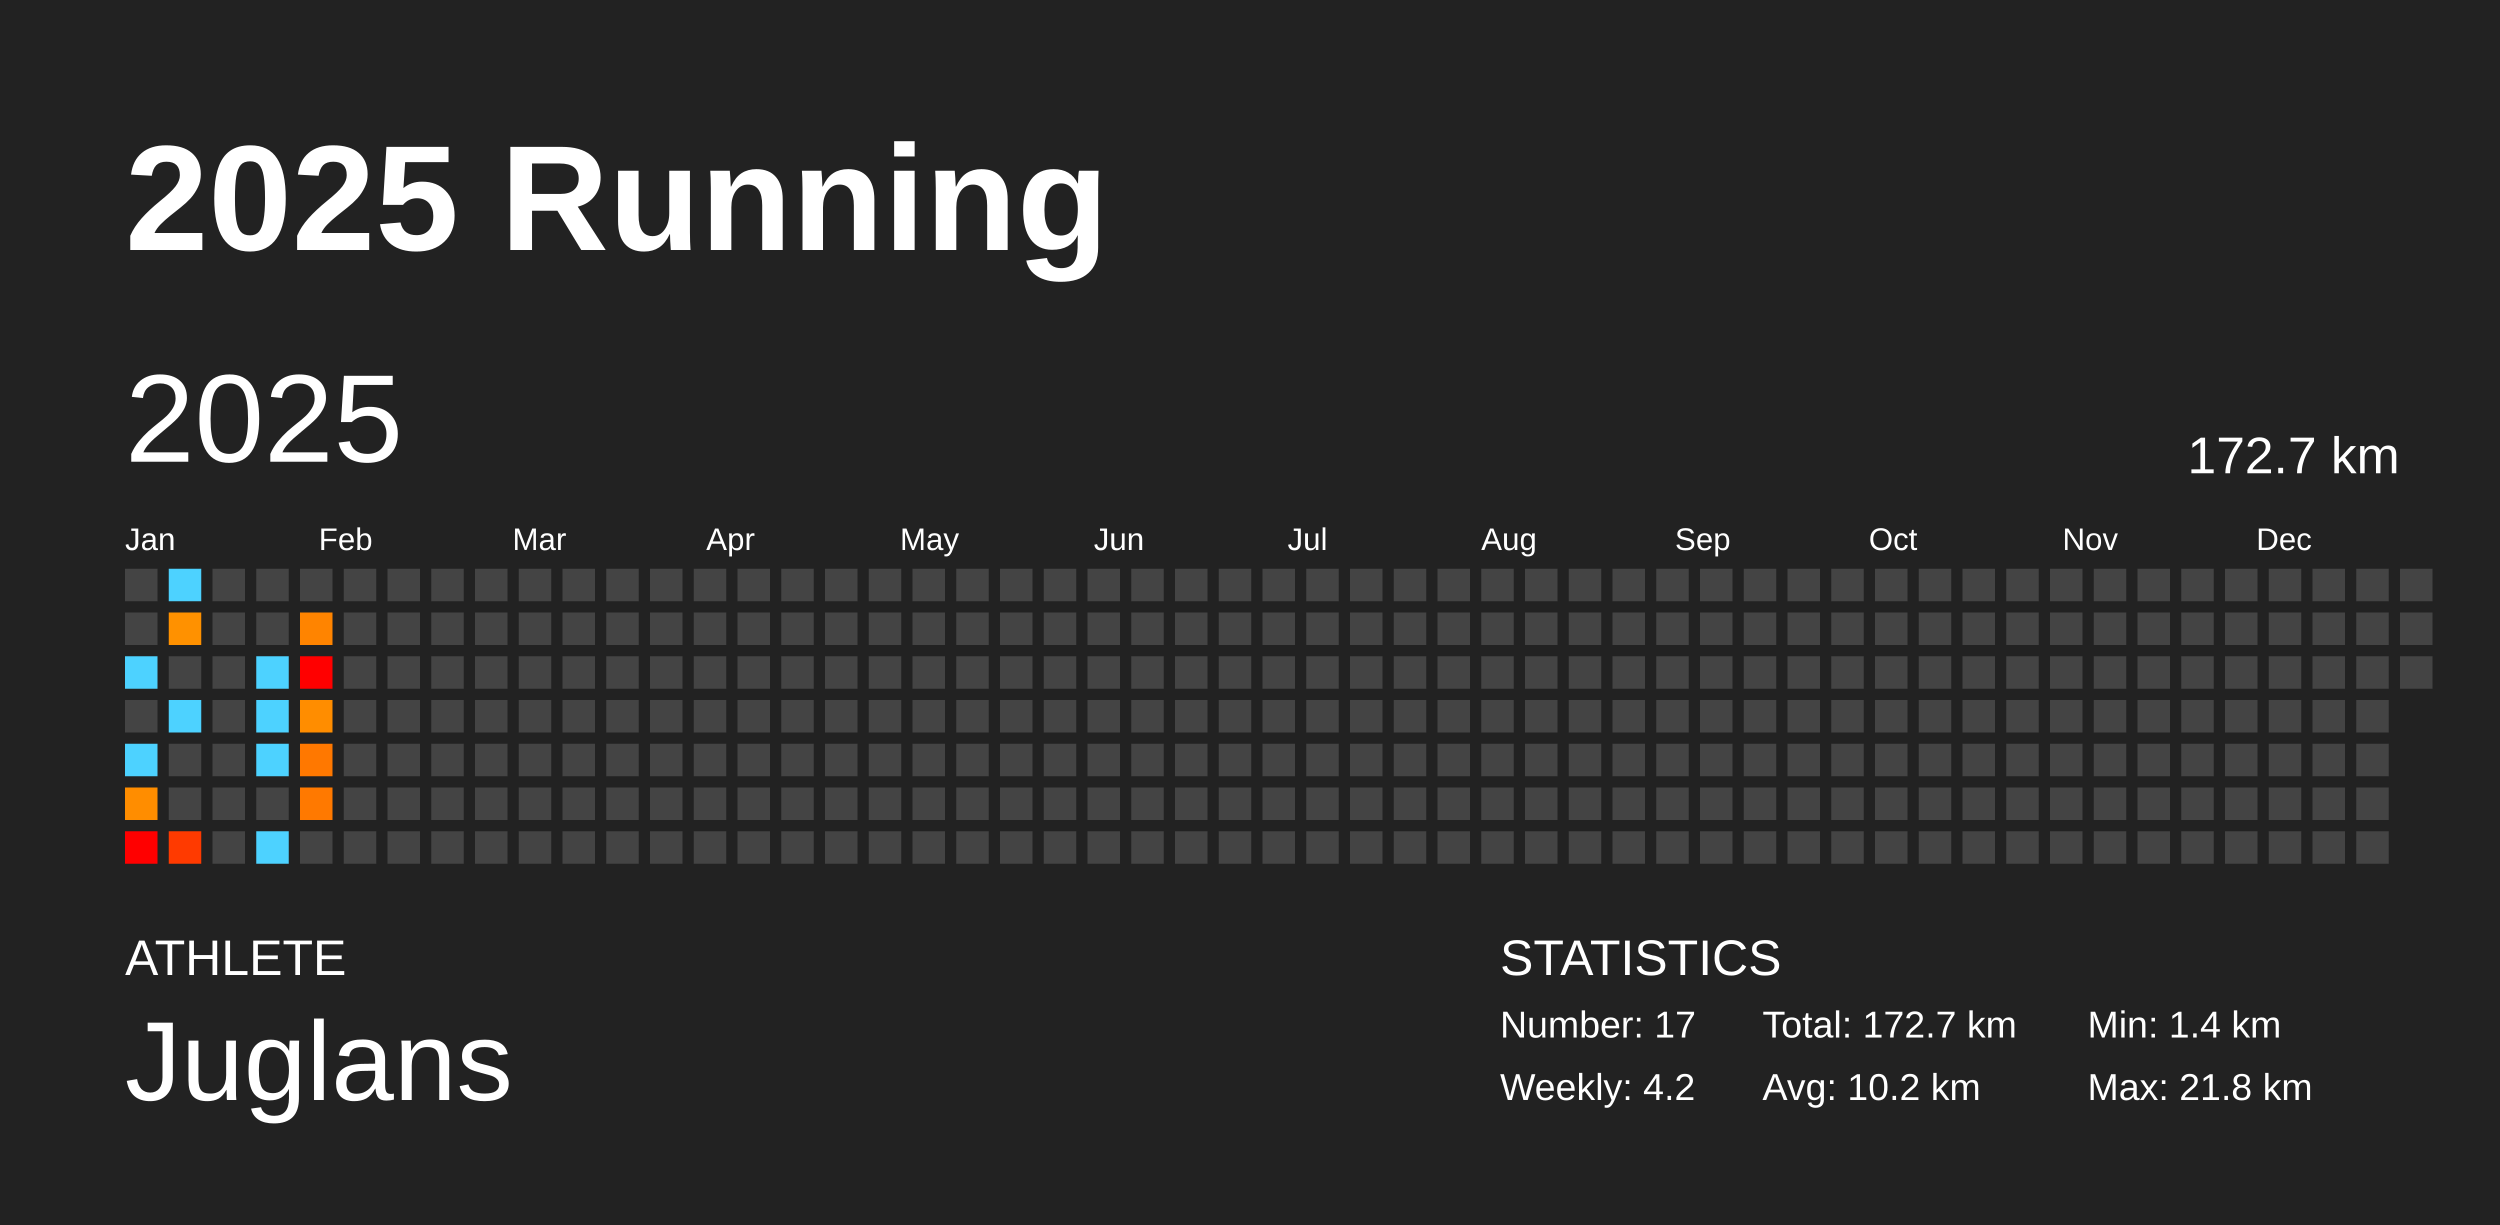
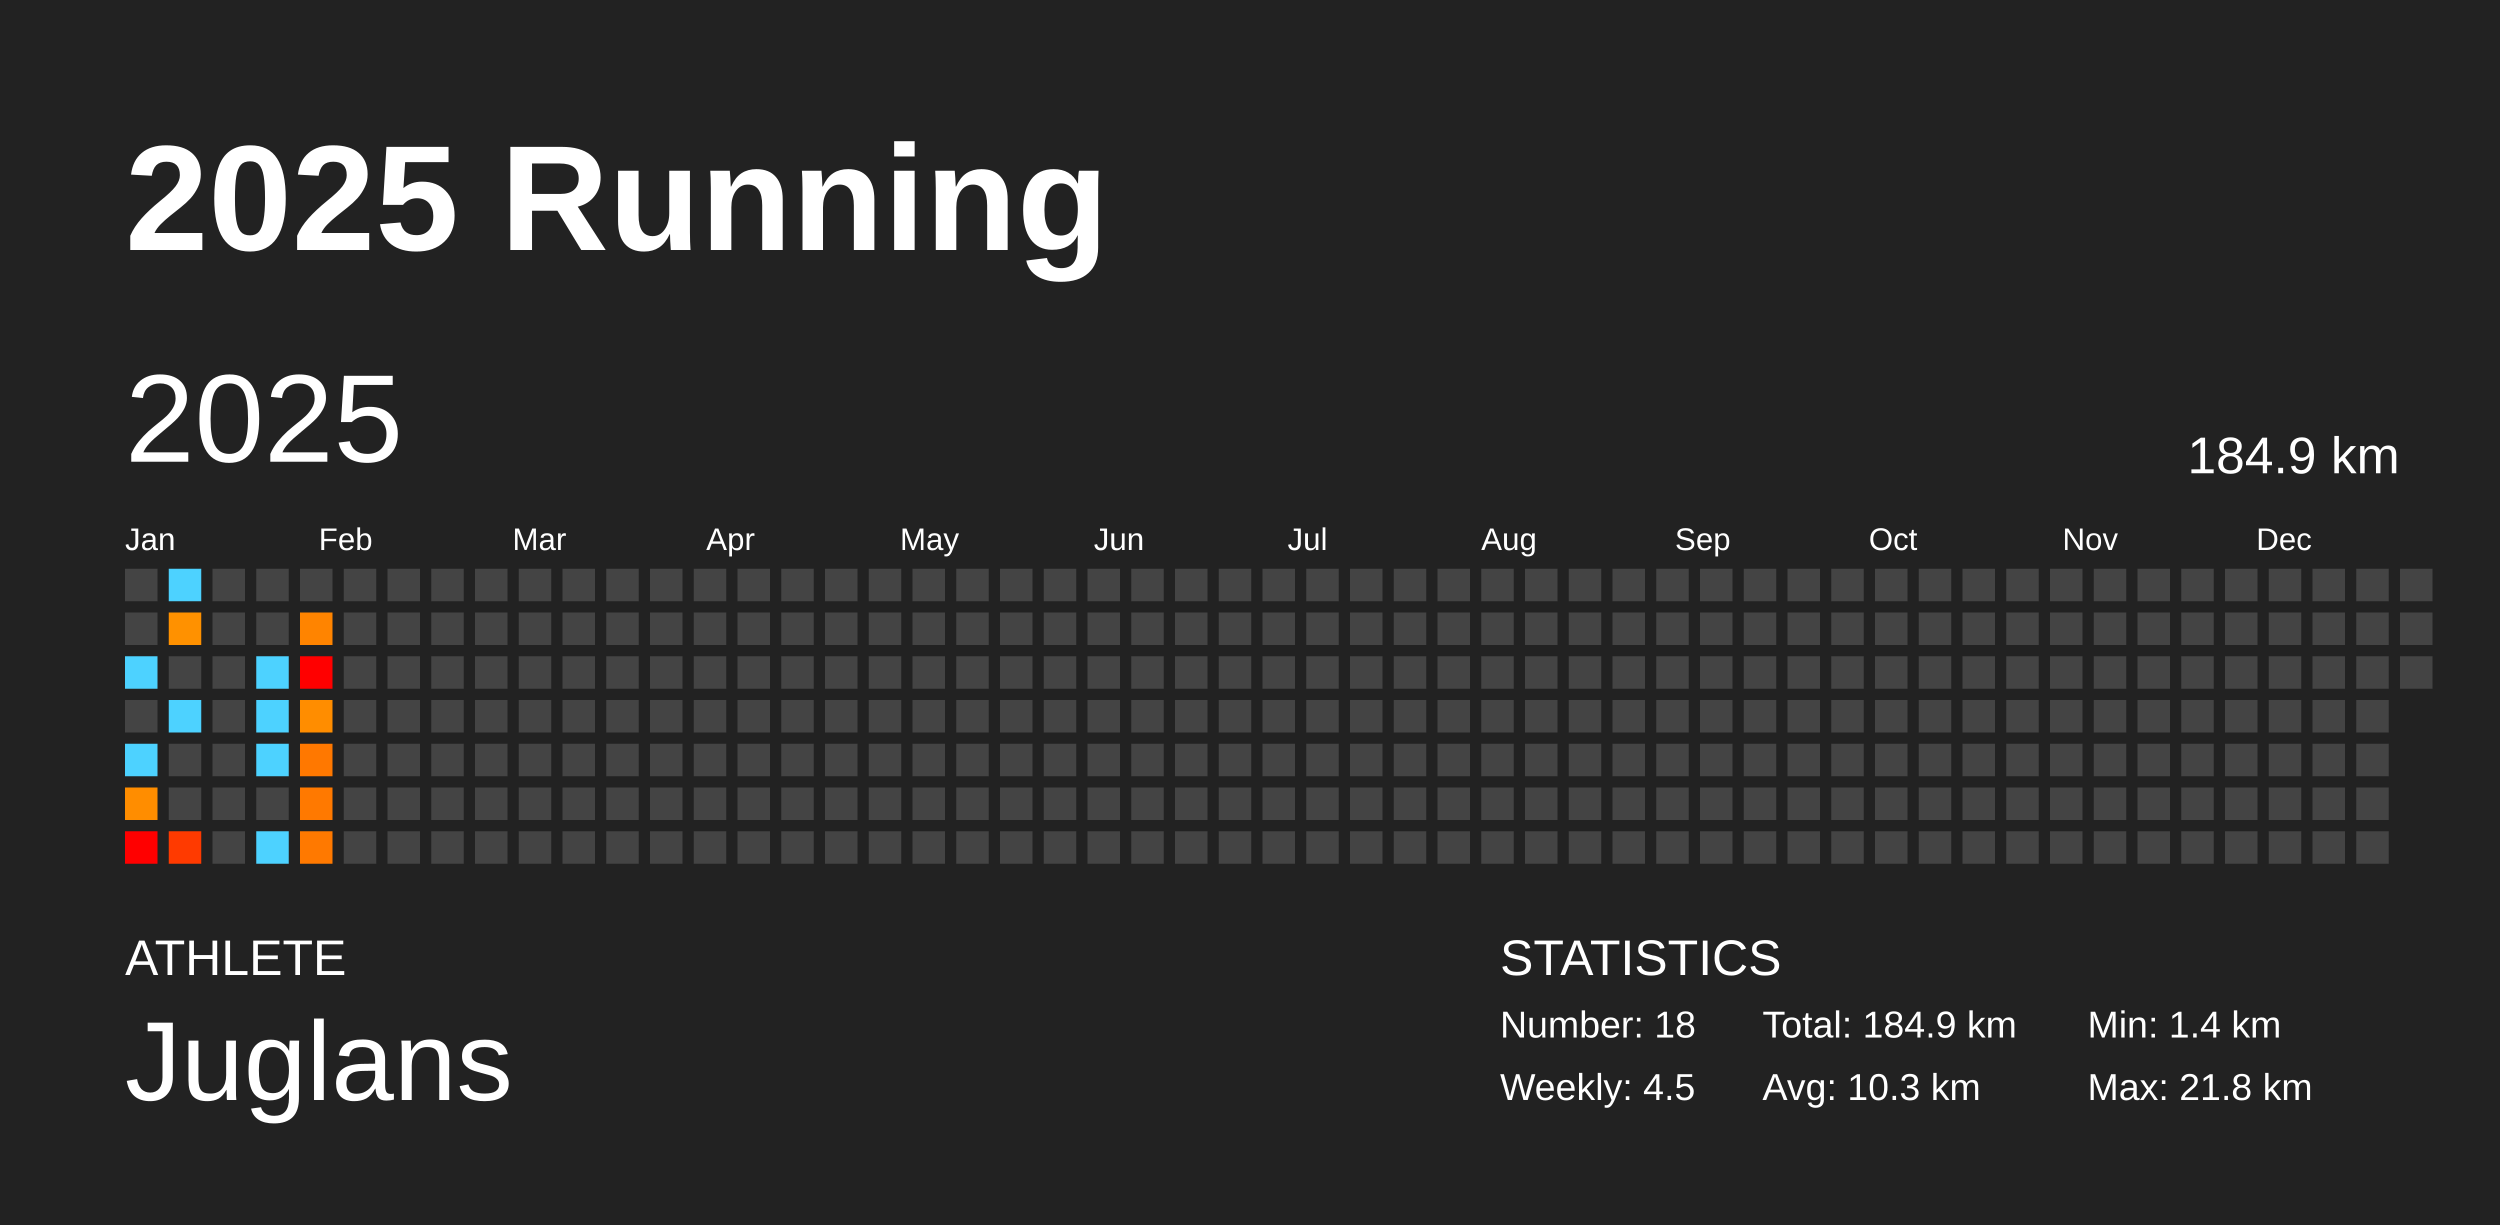
<svg xmlns="http://www.w3.org/2000/svg" baseProfile="full" height="98mm" version="1.1" viewBox="0,0,200,98" width="200mm">
  <defs />
  <rect fill="#222222" height="98" width="200" x="0" y="0" />
  <text fill="#FFFFFF" style="font-size:12px; font-family:Arial; font-weight:bold;" x="10" y="20">2025 Running</text>
  <text fill="#FFFFFF" style="font-size:4px; font-family:Arial" x="10" y="78">ATHLETE</text>
  <text fill="#FFFFFF" style="font-size:9px; font-family:Arial" x="10" y="88">Juglans</text>
  <text fill="#FFFFFF" style="font-size:4px; font-family:Arial" x="120" y="78">STATISTICS</text>
-   <text fill="#FFFFFF" style="font-size:3px; font-family:Arial" x="120" y="83">Number: 17</text>
-   <text fill="#FFFFFF" style="font-size:3px; font-family:Arial" x="120" y="88">Weekly: 4.2</text>
-   <text fill="#FFFFFF" style="font-size:3px; font-family:Arial" x="141" y="83">Total: 172.7 km</text>
-   <text fill="#FFFFFF" style="font-size:3px; font-family:Arial" x="141" y="88">Avg: 10.2 km</text>
+   <text fill="#FFFFFF" style="font-size:3px; font-family:Arial" x="120" y="83">Number: 18</text>
+   <text fill="#FFFFFF" style="font-size:3px; font-family:Arial" x="120" y="88">Weekly: 4.5</text>
+   <text fill="#FFFFFF" style="font-size:3px; font-family:Arial" x="141" y="83">Total: 184.9 km</text>
+   <text fill="#FFFFFF" style="font-size:3px; font-family:Arial" x="141" y="88">Avg: 10.3 km</text>
  <text fill="#FFFFFF" style="font-size:3px; font-family:Arial" x="167" y="83">Min: 1.4 km</text>
  <text fill="#FFFFFF" style="font-size:3px; font-family:Arial" x="167" y="88">Max: 21.8 km</text>
  <text dominant-baseline="hanging" fill="#FFFFFF" style="font-size:10.0px; font-family:Arial;" x="10" y="30">2025</text>
-   <text dominant-baseline="hanging" fill="#FFFFFF" style="font-size:4.125px; font-family:Arial;" x="175" y="35">172.7 km</text>
+   <text dominant-baseline="hanging" fill="#FFFFFF" style="font-size:4.125px; font-family:Arial;" x="175" y="35">184.9 km</text>
  <text fill="#FFFFFF" style="font-size:2.5px; font-family:Arial" x="10.0" y="44">Jan</text>
  <text fill="#FFFFFF" style="font-size:2.5px; font-family:Arial" x="25.5" y="44">Feb</text>
  <text fill="#FFFFFF" style="font-size:2.5px; font-family:Arial" x="41.0" y="44">Mar</text>
  <text fill="#FFFFFF" style="font-size:2.5px; font-family:Arial" x="56.5" y="44">Apr</text>
  <text fill="#FFFFFF" style="font-size:2.5px; font-family:Arial" x="72.0" y="44">May</text>
  <text fill="#FFFFFF" style="font-size:2.5px; font-family:Arial" x="87.5" y="44">Jun</text>
  <text fill="#FFFFFF" style="font-size:2.5px; font-family:Arial" x="103.0" y="44">Jul</text>
  <text fill="#FFFFFF" style="font-size:2.5px; font-family:Arial" x="118.5" y="44">Aug</text>
  <text fill="#FFFFFF" style="font-size:2.5px; font-family:Arial" x="134.0" y="44">Sep</text>
  <text fill="#FFFFFF" style="font-size:2.5px; font-family:Arial" x="149.5" y="44">Oct</text>
  <text fill="#FFFFFF" style="font-size:2.5px; font-family:Arial" x="165.0" y="44">Nov</text>
  <text fill="#FFFFFF" style="font-size:2.5px; font-family:Arial" x="180.5" y="44">Dec</text>
  <rect fill="#444444" height="2.6" width="2.6" x="10.0" y="45.5" />
  <rect fill="#444444" height="2.6" width="2.6" x="10.0" y="49.0" />
  <rect fill="#4dd2ff" height="2.6" width="2.6" x="10.0" y="52.5" />
  <rect fill="#444444" height="2.6" width="2.6" x="10.0" y="56.0" />
  <rect fill="#4dd2ff" height="2.6" width="2.6" x="10.0" y="59.5" />
  <rect fill="#ff8d00" height="2.6" width="2.6" x="10.0" y="63.0" />
  <rect fill="red" height="2.6" width="2.6" x="10.0" y="66.5" />
  <rect fill="#4dd2ff" height="2.6" width="2.6" x="13.5" y="45.5" />
  <rect fill="#ff9100" height="2.6" width="2.6" x="13.5" y="49.0" />
  <rect fill="#444444" height="2.6" width="2.6" x="13.5" y="52.5" />
  <rect fill="#4dd2ff" height="2.6" width="2.6" x="13.5" y="56.0" />
  <rect fill="#444444" height="2.6" width="2.6" x="13.5" y="59.5" />
  <rect fill="#444444" height="2.6" width="2.6" x="13.5" y="63.0" />
  <rect fill="#ff3a00" height="2.6" width="2.6" x="13.5" y="66.5" />
  <rect fill="#444444" height="2.6" width="2.6" x="17.0" y="45.5" />
  <rect fill="#444444" height="2.6" width="2.6" x="17.0" y="49.0" />
  <rect fill="#444444" height="2.6" width="2.6" x="17.0" y="52.5" />
  <rect fill="#444444" height="2.6" width="2.6" x="17.0" y="56.0" />
  <rect fill="#444444" height="2.6" width="2.6" x="17.0" y="59.5" />
  <rect fill="#444444" height="2.6" width="2.6" x="17.0" y="63.0" />
  <rect fill="#444444" height="2.6" width="2.6" x="17.0" y="66.5" />
  <rect fill="#444444" height="2.6" width="2.6" x="20.5" y="45.5" />
  <rect fill="#444444" height="2.6" width="2.6" x="20.5" y="49.0" />
  <rect fill="#4dd2ff" height="2.6" width="2.6" x="20.5" y="52.5" />
  <rect fill="#4dd2ff" height="2.6" width="2.6" x="20.5" y="56.0" />
  <rect fill="#4dd2ff" height="2.6" width="2.6" x="20.5" y="59.5" />
  <rect fill="#444444" height="2.6" width="2.6" x="20.5" y="63.0" />
  <rect fill="#4dd2ff" height="2.6" width="2.6" x="20.5" y="66.5" />
  <rect fill="#444444" height="2.6" width="2.6" x="24.0" y="45.5" />
  <rect fill="#ff8400" height="2.6" width="2.6" x="24.0" y="49.0" />
  <rect fill="red" height="2.6" width="2.6" x="24.0" y="52.5" />
  <rect fill="#ff8d00" height="2.6" width="2.6" x="24.0" y="56.0" />
  <rect fill="#ff7800" height="2.6" width="2.6" x="24.0" y="59.5" />
  <rect fill="#ff7900" height="2.6" width="2.6" x="24.0" y="63.0" />
-   <rect fill="#444444" height="2.6" width="2.6" x="24.0" y="66.5" />
+   <rect fill="#ff7900" height="2.6" width="2.6" x="24.0" y="66.5" />
  <rect fill="#444444" height="2.6" width="2.6" x="27.5" y="45.5" />
  <rect fill="#444444" height="2.6" width="2.6" x="27.5" y="49.0" />
  <rect fill="#444444" height="2.6" width="2.6" x="27.5" y="52.5" />
  <rect fill="#444444" height="2.6" width="2.6" x="27.5" y="56.0" />
  <rect fill="#444444" height="2.6" width="2.6" x="27.5" y="59.5" />
  <rect fill="#444444" height="2.6" width="2.6" x="27.5" y="63.0" />
  <rect fill="#444444" height="2.6" width="2.6" x="27.5" y="66.5" />
  <rect fill="#444444" height="2.6" width="2.6" x="31.0" y="45.5" />
  <rect fill="#444444" height="2.6" width="2.6" x="31.0" y="49.0" />
  <rect fill="#444444" height="2.6" width="2.6" x="31.0" y="52.5" />
  <rect fill="#444444" height="2.6" width="2.6" x="31.0" y="56.0" />
  <rect fill="#444444" height="2.6" width="2.6" x="31.0" y="59.5" />
  <rect fill="#444444" height="2.6" width="2.6" x="31.0" y="63.0" />
  <rect fill="#444444" height="2.6" width="2.6" x="31.0" y="66.5" />
  <rect fill="#444444" height="2.6" width="2.6" x="34.5" y="45.5" />
  <rect fill="#444444" height="2.6" width="2.6" x="34.5" y="49.0" />
  <rect fill="#444444" height="2.6" width="2.6" x="34.5" y="52.5" />
  <rect fill="#444444" height="2.6" width="2.6" x="34.5" y="56.0" />
  <rect fill="#444444" height="2.6" width="2.6" x="34.5" y="59.5" />
  <rect fill="#444444" height="2.6" width="2.6" x="34.5" y="63.0" />
  <rect fill="#444444" height="2.6" width="2.6" x="34.5" y="66.5" />
  <rect fill="#444444" height="2.6" width="2.6" x="38.0" y="45.5" />
  <rect fill="#444444" height="2.6" width="2.6" x="38.0" y="49.0" />
  <rect fill="#444444" height="2.6" width="2.6" x="38.0" y="52.5" />
  <rect fill="#444444" height="2.6" width="2.6" x="38.0" y="56.0" />
  <rect fill="#444444" height="2.6" width="2.6" x="38.0" y="59.5" />
  <rect fill="#444444" height="2.6" width="2.6" x="38.0" y="63.0" />
  <rect fill="#444444" height="2.6" width="2.6" x="38.0" y="66.5" />
  <rect fill="#444444" height="2.6" width="2.6" x="41.5" y="45.5" />
  <rect fill="#444444" height="2.6" width="2.6" x="41.5" y="49.0" />
  <rect fill="#444444" height="2.6" width="2.6" x="41.5" y="52.5" />
  <rect fill="#444444" height="2.6" width="2.6" x="41.5" y="56.0" />
  <rect fill="#444444" height="2.6" width="2.6" x="41.5" y="59.5" />
  <rect fill="#444444" height="2.6" width="2.6" x="41.5" y="63.0" />
  <rect fill="#444444" height="2.6" width="2.6" x="41.5" y="66.5" />
  <rect fill="#444444" height="2.6" width="2.6" x="45.0" y="45.5" />
  <rect fill="#444444" height="2.6" width="2.6" x="45.0" y="49.0" />
  <rect fill="#444444" height="2.6" width="2.6" x="45.0" y="52.5" />
  <rect fill="#444444" height="2.6" width="2.6" x="45.0" y="56.0" />
  <rect fill="#444444" height="2.6" width="2.6" x="45.0" y="59.5" />
  <rect fill="#444444" height="2.6" width="2.6" x="45.0" y="63.0" />
  <rect fill="#444444" height="2.6" width="2.6" x="45.0" y="66.5" />
  <rect fill="#444444" height="2.6" width="2.6" x="48.5" y="45.5" />
  <rect fill="#444444" height="2.6" width="2.6" x="48.5" y="49.0" />
  <rect fill="#444444" height="2.6" width="2.6" x="48.5" y="52.5" />
  <rect fill="#444444" height="2.6" width="2.6" x="48.5" y="56.0" />
  <rect fill="#444444" height="2.6" width="2.6" x="48.5" y="59.5" />
  <rect fill="#444444" height="2.6" width="2.6" x="48.5" y="63.0" />
  <rect fill="#444444" height="2.6" width="2.6" x="48.5" y="66.5" />
  <rect fill="#444444" height="2.6" width="2.6" x="52.0" y="45.5" />
  <rect fill="#444444" height="2.6" width="2.6" x="52.0" y="49.0" />
  <rect fill="#444444" height="2.6" width="2.6" x="52.0" y="52.5" />
  <rect fill="#444444" height="2.6" width="2.6" x="52.0" y="56.0" />
  <rect fill="#444444" height="2.6" width="2.6" x="52.0" y="59.5" />
  <rect fill="#444444" height="2.6" width="2.6" x="52.0" y="63.0" />
  <rect fill="#444444" height="2.6" width="2.6" x="52.0" y="66.5" />
  <rect fill="#444444" height="2.6" width="2.6" x="55.5" y="45.5" />
  <rect fill="#444444" height="2.6" width="2.6" x="55.5" y="49.0" />
  <rect fill="#444444" height="2.6" width="2.6" x="55.5" y="52.5" />
  <rect fill="#444444" height="2.6" width="2.6" x="55.5" y="56.0" />
  <rect fill="#444444" height="2.6" width="2.6" x="55.5" y="59.5" />
  <rect fill="#444444" height="2.6" width="2.6" x="55.5" y="63.0" />
  <rect fill="#444444" height="2.6" width="2.6" x="55.5" y="66.5" />
  <rect fill="#444444" height="2.6" width="2.6" x="59.0" y="45.5" />
  <rect fill="#444444" height="2.6" width="2.6" x="59.0" y="49.0" />
  <rect fill="#444444" height="2.6" width="2.6" x="59.0" y="52.5" />
  <rect fill="#444444" height="2.6" width="2.6" x="59.0" y="56.0" />
  <rect fill="#444444" height="2.6" width="2.6" x="59.0" y="59.5" />
  <rect fill="#444444" height="2.6" width="2.6" x="59.0" y="63.0" />
  <rect fill="#444444" height="2.6" width="2.6" x="59.0" y="66.5" />
  <rect fill="#444444" height="2.6" width="2.6" x="62.5" y="45.5" />
  <rect fill="#444444" height="2.6" width="2.6" x="62.5" y="49.0" />
  <rect fill="#444444" height="2.6" width="2.6" x="62.5" y="52.5" />
  <rect fill="#444444" height="2.6" width="2.6" x="62.5" y="56.0" />
  <rect fill="#444444" height="2.6" width="2.6" x="62.5" y="59.5" />
  <rect fill="#444444" height="2.6" width="2.6" x="62.5" y="63.0" />
  <rect fill="#444444" height="2.6" width="2.6" x="62.5" y="66.5" />
  <rect fill="#444444" height="2.6" width="2.6" x="66.0" y="45.5" />
  <rect fill="#444444" height="2.6" width="2.6" x="66.0" y="49.0" />
  <rect fill="#444444" height="2.6" width="2.6" x="66.0" y="52.5" />
  <rect fill="#444444" height="2.6" width="2.6" x="66.0" y="56.0" />
  <rect fill="#444444" height="2.6" width="2.6" x="66.0" y="59.5" />
  <rect fill="#444444" height="2.6" width="2.6" x="66.0" y="63.0" />
  <rect fill="#444444" height="2.6" width="2.6" x="66.0" y="66.5" />
  <rect fill="#444444" height="2.6" width="2.6" x="69.5" y="45.5" />
  <rect fill="#444444" height="2.6" width="2.6" x="69.5" y="49.0" />
  <rect fill="#444444" height="2.6" width="2.6" x="69.5" y="52.5" />
  <rect fill="#444444" height="2.6" width="2.6" x="69.5" y="56.0" />
  <rect fill="#444444" height="2.6" width="2.6" x="69.5" y="59.5" />
  <rect fill="#444444" height="2.6" width="2.6" x="69.5" y="63.0" />
  <rect fill="#444444" height="2.6" width="2.6" x="69.5" y="66.5" />
  <rect fill="#444444" height="2.6" width="2.6" x="73.0" y="45.5" />
  <rect fill="#444444" height="2.6" width="2.6" x="73.0" y="49.0" />
  <rect fill="#444444" height="2.6" width="2.6" x="73.0" y="52.5" />
  <rect fill="#444444" height="2.6" width="2.6" x="73.0" y="56.0" />
  <rect fill="#444444" height="2.6" width="2.6" x="73.0" y="59.5" />
  <rect fill="#444444" height="2.6" width="2.6" x="73.0" y="63.0" />
  <rect fill="#444444" height="2.6" width="2.6" x="73.0" y="66.5" />
  <rect fill="#444444" height="2.6" width="2.6" x="76.5" y="45.5" />
  <rect fill="#444444" height="2.6" width="2.6" x="76.5" y="49.0" />
  <rect fill="#444444" height="2.6" width="2.6" x="76.5" y="52.5" />
  <rect fill="#444444" height="2.6" width="2.6" x="76.5" y="56.0" />
  <rect fill="#444444" height="2.6" width="2.6" x="76.5" y="59.5" />
  <rect fill="#444444" height="2.6" width="2.6" x="76.5" y="63.0" />
  <rect fill="#444444" height="2.6" width="2.6" x="76.5" y="66.5" />
  <rect fill="#444444" height="2.6" width="2.6" x="80.0" y="45.5" />
  <rect fill="#444444" height="2.6" width="2.6" x="80.0" y="49.0" />
  <rect fill="#444444" height="2.6" width="2.6" x="80.0" y="52.5" />
  <rect fill="#444444" height="2.6" width="2.6" x="80.0" y="56.0" />
  <rect fill="#444444" height="2.6" width="2.6" x="80.0" y="59.5" />
  <rect fill="#444444" height="2.6" width="2.6" x="80.0" y="63.0" />
  <rect fill="#444444" height="2.6" width="2.6" x="80.0" y="66.5" />
  <rect fill="#444444" height="2.6" width="2.6" x="83.5" y="45.5" />
  <rect fill="#444444" height="2.6" width="2.6" x="83.5" y="49.0" />
  <rect fill="#444444" height="2.6" width="2.6" x="83.5" y="52.5" />
  <rect fill="#444444" height="2.6" width="2.6" x="83.5" y="56.0" />
  <rect fill="#444444" height="2.6" width="2.6" x="83.5" y="59.5" />
  <rect fill="#444444" height="2.6" width="2.6" x="83.5" y="63.0" />
  <rect fill="#444444" height="2.6" width="2.6" x="83.5" y="66.5" />
  <rect fill="#444444" height="2.6" width="2.6" x="87.0" y="45.5" />
  <rect fill="#444444" height="2.6" width="2.6" x="87.0" y="49.0" />
  <rect fill="#444444" height="2.6" width="2.6" x="87.0" y="52.5" />
  <rect fill="#444444" height="2.6" width="2.6" x="87.0" y="56.0" />
  <rect fill="#444444" height="2.6" width="2.6" x="87.0" y="59.5" />
  <rect fill="#444444" height="2.6" width="2.6" x="87.0" y="63.0" />
  <rect fill="#444444" height="2.6" width="2.6" x="87.0" y="66.5" />
  <rect fill="#444444" height="2.6" width="2.6" x="90.5" y="45.5" />
  <rect fill="#444444" height="2.6" width="2.6" x="90.5" y="49.0" />
  <rect fill="#444444" height="2.6" width="2.6" x="90.5" y="52.5" />
  <rect fill="#444444" height="2.6" width="2.6" x="90.5" y="56.0" />
  <rect fill="#444444" height="2.6" width="2.6" x="90.5" y="59.5" />
  <rect fill="#444444" height="2.6" width="2.6" x="90.5" y="63.0" />
  <rect fill="#444444" height="2.6" width="2.6" x="90.5" y="66.5" />
  <rect fill="#444444" height="2.6" width="2.6" x="94.0" y="45.5" />
  <rect fill="#444444" height="2.6" width="2.6" x="94.0" y="49.0" />
  <rect fill="#444444" height="2.6" width="2.6" x="94.0" y="52.5" />
  <rect fill="#444444" height="2.6" width="2.6" x="94.0" y="56.0" />
  <rect fill="#444444" height="2.6" width="2.6" x="94.0" y="59.5" />
  <rect fill="#444444" height="2.6" width="2.6" x="94.0" y="63.0" />
  <rect fill="#444444" height="2.6" width="2.6" x="94.0" y="66.5" />
  <rect fill="#444444" height="2.6" width="2.6" x="97.5" y="45.5" />
  <rect fill="#444444" height="2.6" width="2.6" x="97.5" y="49.0" />
  <rect fill="#444444" height="2.6" width="2.6" x="97.5" y="52.5" />
  <rect fill="#444444" height="2.6" width="2.6" x="97.5" y="56.0" />
  <rect fill="#444444" height="2.6" width="2.6" x="97.5" y="59.5" />
  <rect fill="#444444" height="2.6" width="2.6" x="97.5" y="63.0" />
  <rect fill="#444444" height="2.6" width="2.6" x="97.5" y="66.5" />
  <rect fill="#444444" height="2.6" width="2.6" x="101.0" y="45.5" />
  <rect fill="#444444" height="2.6" width="2.6" x="101.0" y="49.0" />
  <rect fill="#444444" height="2.6" width="2.6" x="101.0" y="52.5" />
  <rect fill="#444444" height="2.6" width="2.6" x="101.0" y="56.0" />
  <rect fill="#444444" height="2.6" width="2.6" x="101.0" y="59.5" />
  <rect fill="#444444" height="2.6" width="2.6" x="101.0" y="63.0" />
  <rect fill="#444444" height="2.6" width="2.6" x="101.0" y="66.5" />
  <rect fill="#444444" height="2.6" width="2.6" x="104.5" y="45.5" />
  <rect fill="#444444" height="2.6" width="2.6" x="104.5" y="49.0" />
  <rect fill="#444444" height="2.6" width="2.6" x="104.5" y="52.5" />
  <rect fill="#444444" height="2.6" width="2.6" x="104.5" y="56.0" />
  <rect fill="#444444" height="2.6" width="2.6" x="104.5" y="59.5" />
  <rect fill="#444444" height="2.6" width="2.6" x="104.5" y="63.0" />
  <rect fill="#444444" height="2.6" width="2.6" x="104.5" y="66.5" />
  <rect fill="#444444" height="2.6" width="2.6" x="108.0" y="45.5" />
  <rect fill="#444444" height="2.6" width="2.6" x="108.0" y="49.0" />
  <rect fill="#444444" height="2.6" width="2.6" x="108.0" y="52.5" />
  <rect fill="#444444" height="2.6" width="2.6" x="108.0" y="56.0" />
  <rect fill="#444444" height="2.6" width="2.6" x="108.0" y="59.5" />
  <rect fill="#444444" height="2.6" width="2.6" x="108.0" y="63.0" />
  <rect fill="#444444" height="2.6" width="2.6" x="108.0" y="66.5" />
  <rect fill="#444444" height="2.6" width="2.6" x="111.5" y="45.5" />
  <rect fill="#444444" height="2.6" width="2.6" x="111.5" y="49.0" />
  <rect fill="#444444" height="2.6" width="2.6" x="111.5" y="52.5" />
  <rect fill="#444444" height="2.6" width="2.6" x="111.5" y="56.0" />
  <rect fill="#444444" height="2.6" width="2.6" x="111.5" y="59.5" />
  <rect fill="#444444" height="2.6" width="2.6" x="111.5" y="63.0" />
  <rect fill="#444444" height="2.6" width="2.6" x="111.5" y="66.5" />
  <rect fill="#444444" height="2.6" width="2.6" x="115.0" y="45.5" />
  <rect fill="#444444" height="2.6" width="2.6" x="115.0" y="49.0" />
  <rect fill="#444444" height="2.6" width="2.6" x="115.0" y="52.5" />
  <rect fill="#444444" height="2.6" width="2.6" x="115.0" y="56.0" />
  <rect fill="#444444" height="2.6" width="2.6" x="115.0" y="59.5" />
  <rect fill="#444444" height="2.6" width="2.6" x="115.0" y="63.0" />
  <rect fill="#444444" height="2.6" width="2.6" x="115.0" y="66.5" />
  <rect fill="#444444" height="2.6" width="2.6" x="118.5" y="45.5" />
  <rect fill="#444444" height="2.6" width="2.6" x="118.5" y="49.0" />
  <rect fill="#444444" height="2.6" width="2.6" x="118.5" y="52.5" />
  <rect fill="#444444" height="2.6" width="2.6" x="118.5" y="56.0" />
  <rect fill="#444444" height="2.6" width="2.6" x="118.5" y="59.5" />
  <rect fill="#444444" height="2.6" width="2.6" x="118.5" y="63.0" />
  <rect fill="#444444" height="2.6" width="2.6" x="118.5" y="66.5" />
  <rect fill="#444444" height="2.6" width="2.6" x="122.0" y="45.5" />
  <rect fill="#444444" height="2.6" width="2.6" x="122.0" y="49.0" />
  <rect fill="#444444" height="2.6" width="2.6" x="122.0" y="52.5" />
  <rect fill="#444444" height="2.6" width="2.6" x="122.0" y="56.0" />
  <rect fill="#444444" height="2.6" width="2.6" x="122.0" y="59.5" />
  <rect fill="#444444" height="2.6" width="2.6" x="122.0" y="63.0" />
  <rect fill="#444444" height="2.6" width="2.6" x="122.0" y="66.5" />
  <rect fill="#444444" height="2.6" width="2.6" x="125.5" y="45.5" />
  <rect fill="#444444" height="2.6" width="2.6" x="125.5" y="49.0" />
  <rect fill="#444444" height="2.6" width="2.6" x="125.5" y="52.5" />
  <rect fill="#444444" height="2.6" width="2.6" x="125.5" y="56.0" />
  <rect fill="#444444" height="2.6" width="2.6" x="125.5" y="59.5" />
  <rect fill="#444444" height="2.6" width="2.6" x="125.5" y="63.0" />
  <rect fill="#444444" height="2.6" width="2.6" x="125.5" y="66.5" />
  <rect fill="#444444" height="2.6" width="2.6" x="129.0" y="45.5" />
  <rect fill="#444444" height="2.6" width="2.6" x="129.0" y="49.0" />
  <rect fill="#444444" height="2.6" width="2.6" x="129.0" y="52.5" />
  <rect fill="#444444" height="2.6" width="2.6" x="129.0" y="56.0" />
  <rect fill="#444444" height="2.6" width="2.6" x="129.0" y="59.5" />
  <rect fill="#444444" height="2.6" width="2.6" x="129.0" y="63.0" />
  <rect fill="#444444" height="2.6" width="2.6" x="129.0" y="66.5" />
  <rect fill="#444444" height="2.6" width="2.6" x="132.5" y="45.5" />
  <rect fill="#444444" height="2.6" width="2.6" x="132.5" y="49.0" />
  <rect fill="#444444" height="2.6" width="2.6" x="132.5" y="52.5" />
  <rect fill="#444444" height="2.6" width="2.6" x="132.5" y="56.0" />
  <rect fill="#444444" height="2.6" width="2.6" x="132.5" y="59.5" />
  <rect fill="#444444" height="2.6" width="2.6" x="132.5" y="63.0" />
  <rect fill="#444444" height="2.6" width="2.6" x="132.5" y="66.5" />
  <rect fill="#444444" height="2.6" width="2.6" x="136.0" y="45.5" />
  <rect fill="#444444" height="2.6" width="2.6" x="136.0" y="49.0" />
  <rect fill="#444444" height="2.6" width="2.6" x="136.0" y="52.5" />
  <rect fill="#444444" height="2.6" width="2.6" x="136.0" y="56.0" />
  <rect fill="#444444" height="2.6" width="2.6" x="136.0" y="59.5" />
  <rect fill="#444444" height="2.6" width="2.6" x="136.0" y="63.0" />
  <rect fill="#444444" height="2.6" width="2.6" x="136.0" y="66.5" />
  <rect fill="#444444" height="2.6" width="2.6" x="139.5" y="45.5" />
  <rect fill="#444444" height="2.6" width="2.6" x="139.5" y="49.0" />
  <rect fill="#444444" height="2.6" width="2.6" x="139.5" y="52.5" />
  <rect fill="#444444" height="2.6" width="2.6" x="139.5" y="56.0" />
  <rect fill="#444444" height="2.6" width="2.6" x="139.5" y="59.5" />
  <rect fill="#444444" height="2.6" width="2.6" x="139.5" y="63.0" />
  <rect fill="#444444" height="2.6" width="2.6" x="139.5" y="66.5" />
  <rect fill="#444444" height="2.6" width="2.6" x="143.0" y="45.5" />
  <rect fill="#444444" height="2.6" width="2.6" x="143.0" y="49.0" />
  <rect fill="#444444" height="2.6" width="2.6" x="143.0" y="52.5" />
  <rect fill="#444444" height="2.6" width="2.6" x="143.0" y="56.0" />
  <rect fill="#444444" height="2.6" width="2.6" x="143.0" y="59.5" />
  <rect fill="#444444" height="2.6" width="2.6" x="143.0" y="63.0" />
  <rect fill="#444444" height="2.6" width="2.6" x="143.0" y="66.5" />
  <rect fill="#444444" height="2.6" width="2.6" x="146.5" y="45.5" />
  <rect fill="#444444" height="2.6" width="2.6" x="146.5" y="49.0" />
  <rect fill="#444444" height="2.6" width="2.6" x="146.5" y="52.5" />
  <rect fill="#444444" height="2.6" width="2.6" x="146.5" y="56.0" />
  <rect fill="#444444" height="2.6" width="2.6" x="146.5" y="59.5" />
  <rect fill="#444444" height="2.6" width="2.6" x="146.5" y="63.0" />
  <rect fill="#444444" height="2.6" width="2.6" x="146.5" y="66.5" />
  <rect fill="#444444" height="2.6" width="2.6" x="150.0" y="45.5" />
  <rect fill="#444444" height="2.6" width="2.6" x="150.0" y="49.0" />
  <rect fill="#444444" height="2.6" width="2.6" x="150.0" y="52.5" />
  <rect fill="#444444" height="2.6" width="2.6" x="150.0" y="56.0" />
  <rect fill="#444444" height="2.6" width="2.6" x="150.0" y="59.5" />
  <rect fill="#444444" height="2.6" width="2.6" x="150.0" y="63.0" />
  <rect fill="#444444" height="2.6" width="2.6" x="150.0" y="66.5" />
  <rect fill="#444444" height="2.6" width="2.6" x="153.5" y="45.5" />
  <rect fill="#444444" height="2.6" width="2.6" x="153.5" y="49.0" />
  <rect fill="#444444" height="2.6" width="2.6" x="153.5" y="52.5" />
  <rect fill="#444444" height="2.6" width="2.6" x="153.5" y="56.0" />
  <rect fill="#444444" height="2.6" width="2.6" x="153.5" y="59.5" />
  <rect fill="#444444" height="2.6" width="2.6" x="153.5" y="63.0" />
  <rect fill="#444444" height="2.6" width="2.6" x="153.5" y="66.5" />
  <rect fill="#444444" height="2.6" width="2.6" x="157.0" y="45.5" />
  <rect fill="#444444" height="2.6" width="2.6" x="157.0" y="49.0" />
  <rect fill="#444444" height="2.6" width="2.6" x="157.0" y="52.5" />
  <rect fill="#444444" height="2.6" width="2.6" x="157.0" y="56.0" />
  <rect fill="#444444" height="2.6" width="2.6" x="157.0" y="59.5" />
  <rect fill="#444444" height="2.6" width="2.6" x="157.0" y="63.0" />
  <rect fill="#444444" height="2.6" width="2.6" x="157.0" y="66.5" />
  <rect fill="#444444" height="2.6" width="2.6" x="160.5" y="45.5" />
  <rect fill="#444444" height="2.6" width="2.6" x="160.5" y="49.0" />
  <rect fill="#444444" height="2.6" width="2.6" x="160.5" y="52.5" />
  <rect fill="#444444" height="2.6" width="2.6" x="160.5" y="56.0" />
  <rect fill="#444444" height="2.6" width="2.6" x="160.5" y="59.5" />
  <rect fill="#444444" height="2.6" width="2.6" x="160.5" y="63.0" />
  <rect fill="#444444" height="2.6" width="2.6" x="160.5" y="66.5" />
  <rect fill="#444444" height="2.6" width="2.6" x="164.0" y="45.5" />
  <rect fill="#444444" height="2.6" width="2.6" x="164.0" y="49.0" />
  <rect fill="#444444" height="2.6" width="2.6" x="164.0" y="52.5" />
  <rect fill="#444444" height="2.6" width="2.6" x="164.0" y="56.0" />
  <rect fill="#444444" height="2.6" width="2.6" x="164.0" y="59.5" />
  <rect fill="#444444" height="2.6" width="2.6" x="164.0" y="63.0" />
  <rect fill="#444444" height="2.6" width="2.6" x="164.0" y="66.5" />
  <rect fill="#444444" height="2.6" width="2.6" x="167.5" y="45.5" />
  <rect fill="#444444" height="2.6" width="2.6" x="167.5" y="49.0" />
  <rect fill="#444444" height="2.6" width="2.6" x="167.5" y="52.5" />
  <rect fill="#444444" height="2.6" width="2.6" x="167.5" y="56.0" />
  <rect fill="#444444" height="2.6" width="2.6" x="167.5" y="59.5" />
  <rect fill="#444444" height="2.6" width="2.6" x="167.5" y="63.0" />
  <rect fill="#444444" height="2.6" width="2.6" x="167.5" y="66.5" />
  <rect fill="#444444" height="2.6" width="2.6" x="171.0" y="45.5" />
  <rect fill="#444444" height="2.6" width="2.6" x="171.0" y="49.0" />
  <rect fill="#444444" height="2.6" width="2.6" x="171.0" y="52.5" />
  <rect fill="#444444" height="2.6" width="2.6" x="171.0" y="56.0" />
  <rect fill="#444444" height="2.6" width="2.6" x="171.0" y="59.5" />
  <rect fill="#444444" height="2.6" width="2.6" x="171.0" y="63.0" />
  <rect fill="#444444" height="2.6" width="2.6" x="171.0" y="66.5" />
  <rect fill="#444444" height="2.6" width="2.6" x="174.5" y="45.5" />
  <rect fill="#444444" height="2.6" width="2.6" x="174.5" y="49.0" />
  <rect fill="#444444" height="2.6" width="2.6" x="174.5" y="52.5" />
  <rect fill="#444444" height="2.6" width="2.6" x="174.5" y="56.0" />
  <rect fill="#444444" height="2.6" width="2.6" x="174.5" y="59.5" />
  <rect fill="#444444" height="2.6" width="2.6" x="174.5" y="63.0" />
  <rect fill="#444444" height="2.6" width="2.6" x="174.5" y="66.5" />
  <rect fill="#444444" height="2.6" width="2.6" x="178.0" y="45.5" />
  <rect fill="#444444" height="2.6" width="2.6" x="178.0" y="49.0" />
  <rect fill="#444444" height="2.6" width="2.6" x="178.0" y="52.5" />
  <rect fill="#444444" height="2.6" width="2.6" x="178.0" y="56.0" />
  <rect fill="#444444" height="2.6" width="2.6" x="178.0" y="59.5" />
  <rect fill="#444444" height="2.6" width="2.6" x="178.0" y="63.0" />
  <rect fill="#444444" height="2.6" width="2.6" x="178.0" y="66.5" />
  <rect fill="#444444" height="2.6" width="2.6" x="181.5" y="45.5" />
  <rect fill="#444444" height="2.6" width="2.6" x="181.5" y="49.0" />
  <rect fill="#444444" height="2.6" width="2.6" x="181.5" y="52.5" />
  <rect fill="#444444" height="2.6" width="2.6" x="181.5" y="56.0" />
  <rect fill="#444444" height="2.6" width="2.6" x="181.5" y="59.5" />
  <rect fill="#444444" height="2.6" width="2.6" x="181.5" y="63.0" />
  <rect fill="#444444" height="2.6" width="2.6" x="181.5" y="66.5" />
  <rect fill="#444444" height="2.6" width="2.6" x="185.0" y="45.5" />
  <rect fill="#444444" height="2.6" width="2.6" x="185.0" y="49.0" />
  <rect fill="#444444" height="2.6" width="2.6" x="185.0" y="52.5" />
  <rect fill="#444444" height="2.6" width="2.6" x="185.0" y="56.0" />
  <rect fill="#444444" height="2.6" width="2.6" x="185.0" y="59.5" />
  <rect fill="#444444" height="2.6" width="2.6" x="185.0" y="63.0" />
  <rect fill="#444444" height="2.6" width="2.6" x="185.0" y="66.5" />
  <rect fill="#444444" height="2.6" width="2.6" x="188.5" y="45.5" />
  <rect fill="#444444" height="2.6" width="2.6" x="188.5" y="49.0" />
  <rect fill="#444444" height="2.6" width="2.6" x="188.5" y="52.5" />
  <rect fill="#444444" height="2.6" width="2.6" x="188.5" y="56.0" />
  <rect fill="#444444" height="2.6" width="2.6" x="188.5" y="59.5" />
  <rect fill="#444444" height="2.6" width="2.6" x="188.5" y="63.0" />
  <rect fill="#444444" height="2.6" width="2.6" x="188.5" y="66.5" />
  <rect fill="#444444" height="2.6" width="2.6" x="192.0" y="45.5" />
  <rect fill="#444444" height="2.6" width="2.6" x="192.0" y="49.0" />
  <rect fill="#444444" height="2.6" width="2.6" x="192.0" y="52.5" />
</svg>
